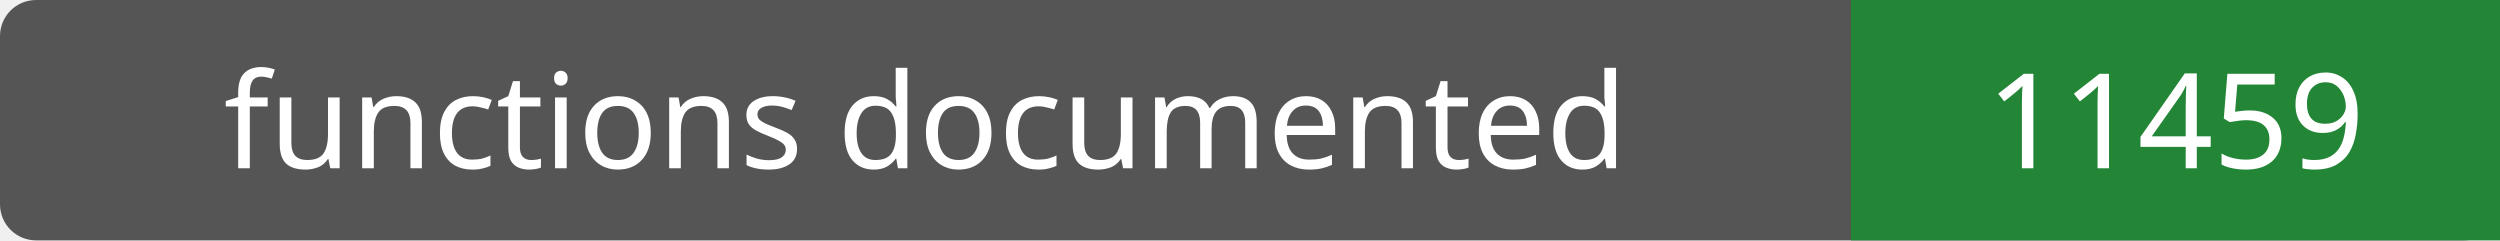
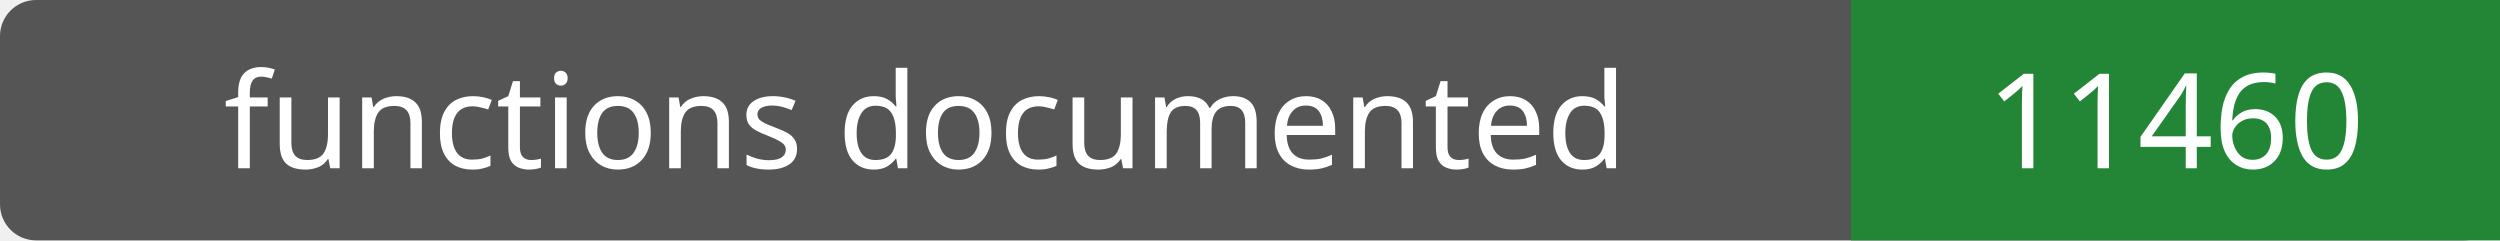
- <svg xmlns="http://www.w3.org/2000/svg" width="208" height="20" role="img" aria-label="functions documented: 11459">
+ <svg xmlns="http://www.w3.org/2000/svg" width="208" height="20" role="img" aria-label="functions documented: 11460">
  <rect width="208" height="20" rx="3" fill="#555" />
  <path fill="#238636" d="M154 0h54v20H154z" />
  <g fill="#fff" text-anchor="middle" font-family="Verdana,sans-serif" font-size="11">
    <text x="77.0" y="14">functions documented</text>
-     <text x="181.0" y="14">11459</text>
+     <text x="181.0" y="14">11460</text>
  </g>
</svg>
